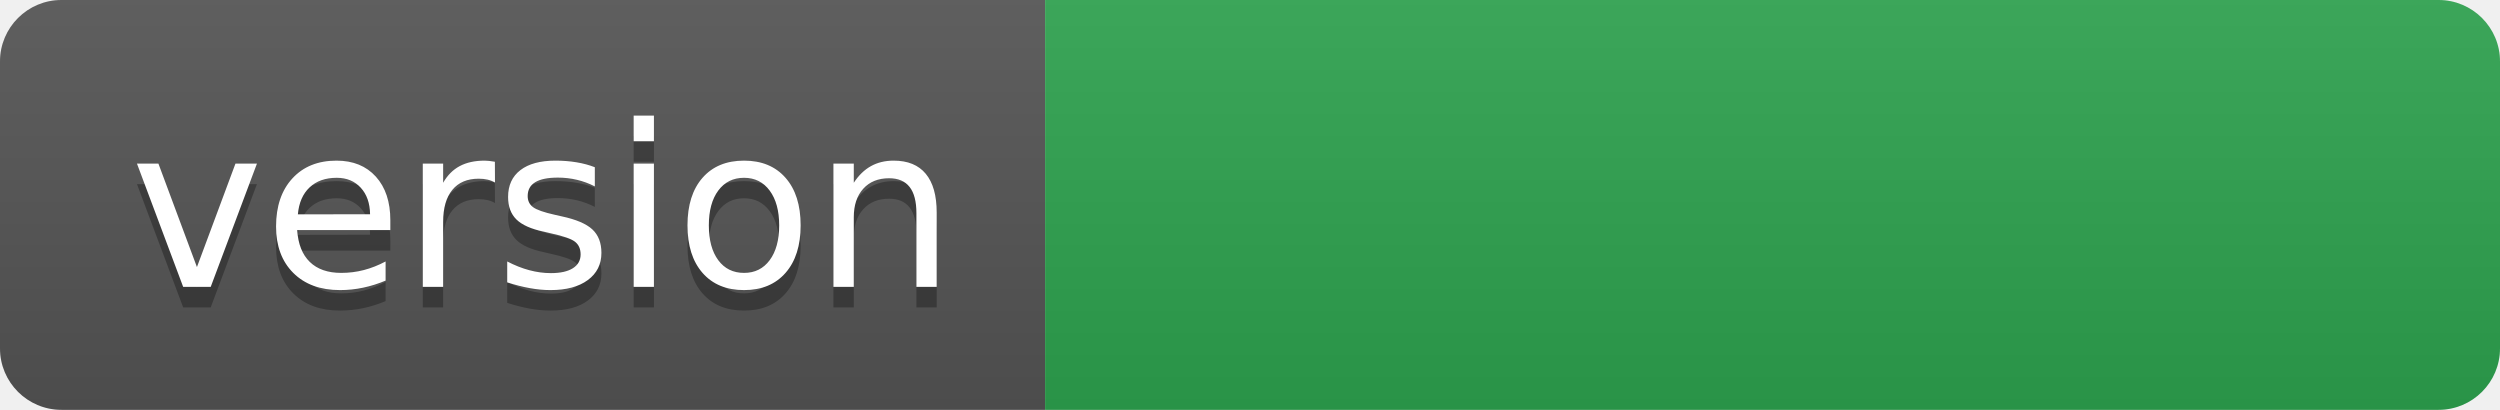
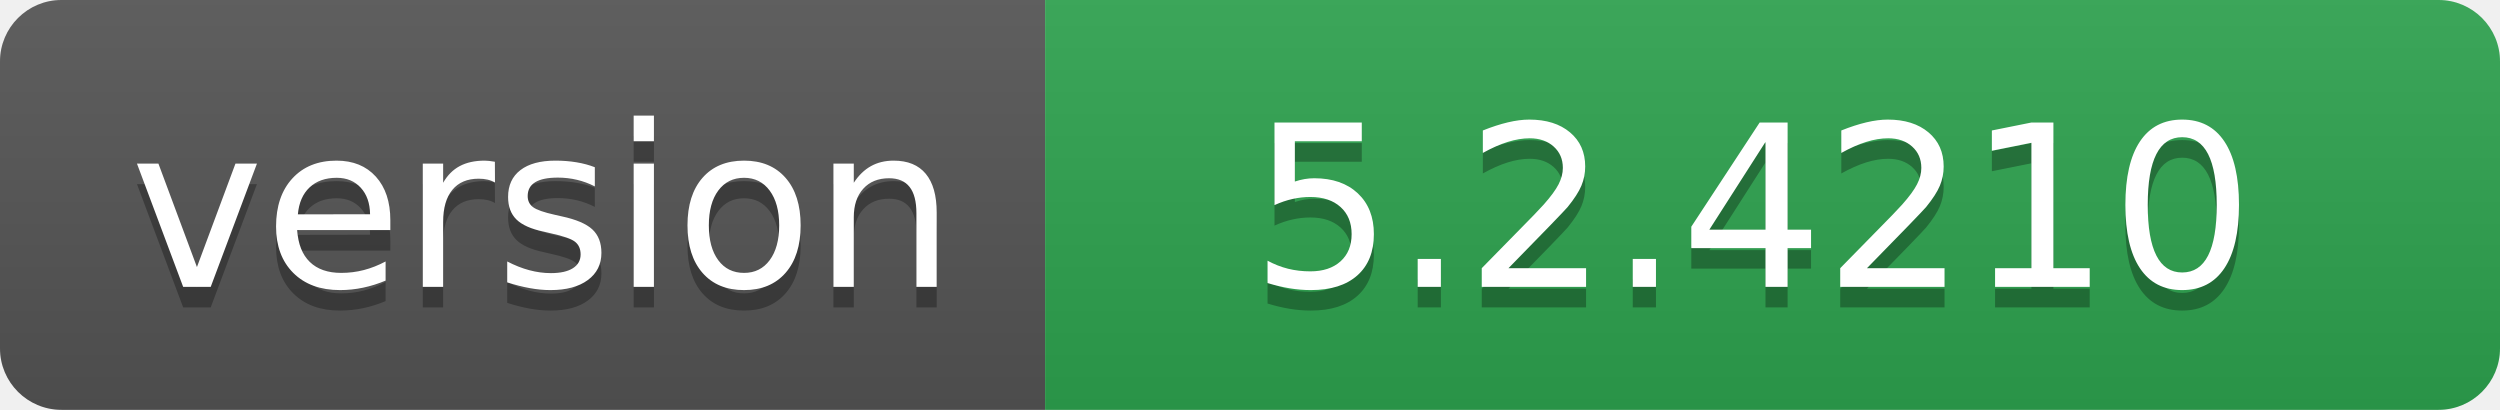
- <svg xmlns="http://www.w3.org/2000/svg" width="122" height="20" role="img" aria-label="version: ">
+ <svg xmlns="http://www.w3.org/2000/svg" width="122" height="20" role="img" aria-label="version: 5.2.4210">
  <linearGradient id="s" x2="0" y2="100%">
    <stop offset="0" stop-color="#bbb" stop-opacity=".1" />
    <stop offset="1" stop-opacity=".1" />
  </linearGradient>
  <clipPath id="r">
    <rect width="122" height="20" rx="3" fill="#fff" />
  </clipPath>
  <g clip-path="url(#r)">
    <rect width="51" height="20" fill="#555" />
    <rect x="51" width="71" height="20" fill="#2ea44f" />
    <rect width="122" height="20" fill="url(#s)" />
  </g>
  <g fill="#fff" text-anchor="middle" font-family="Verdana,Geneva,DejaVu Sans,sans-serif" text-rendering="geometricPrecision" font-size="110">
    <text aria-hidden="true" x="265" y="150" fill="#010101" fill-opacity=".3" transform="scale(.1)" textLength="410">version</text>
    <text x="265" y="140" transform="scale(.1)" fill="#fff" textLength="410">version</text>
-     <text aria-hidden="true" x="855" y="150" fill="#010101" fill-opacity=".3" transform="scale(.1)" textLength="610" />
-     <text x="855" y="140" transform="scale(.1)" fill="#fff" textLength="610" />
+     <text aria-hidden="true" x="855" y="150" fill="#010101" fill-opacity=".3" transform="scale(.1)" textLength="610">5.2.4210</text>
+     <text x="855" y="140" transform="scale(.1)" fill="#fff" textLength="610">5.2.4210</text>
  </g>
</svg>
